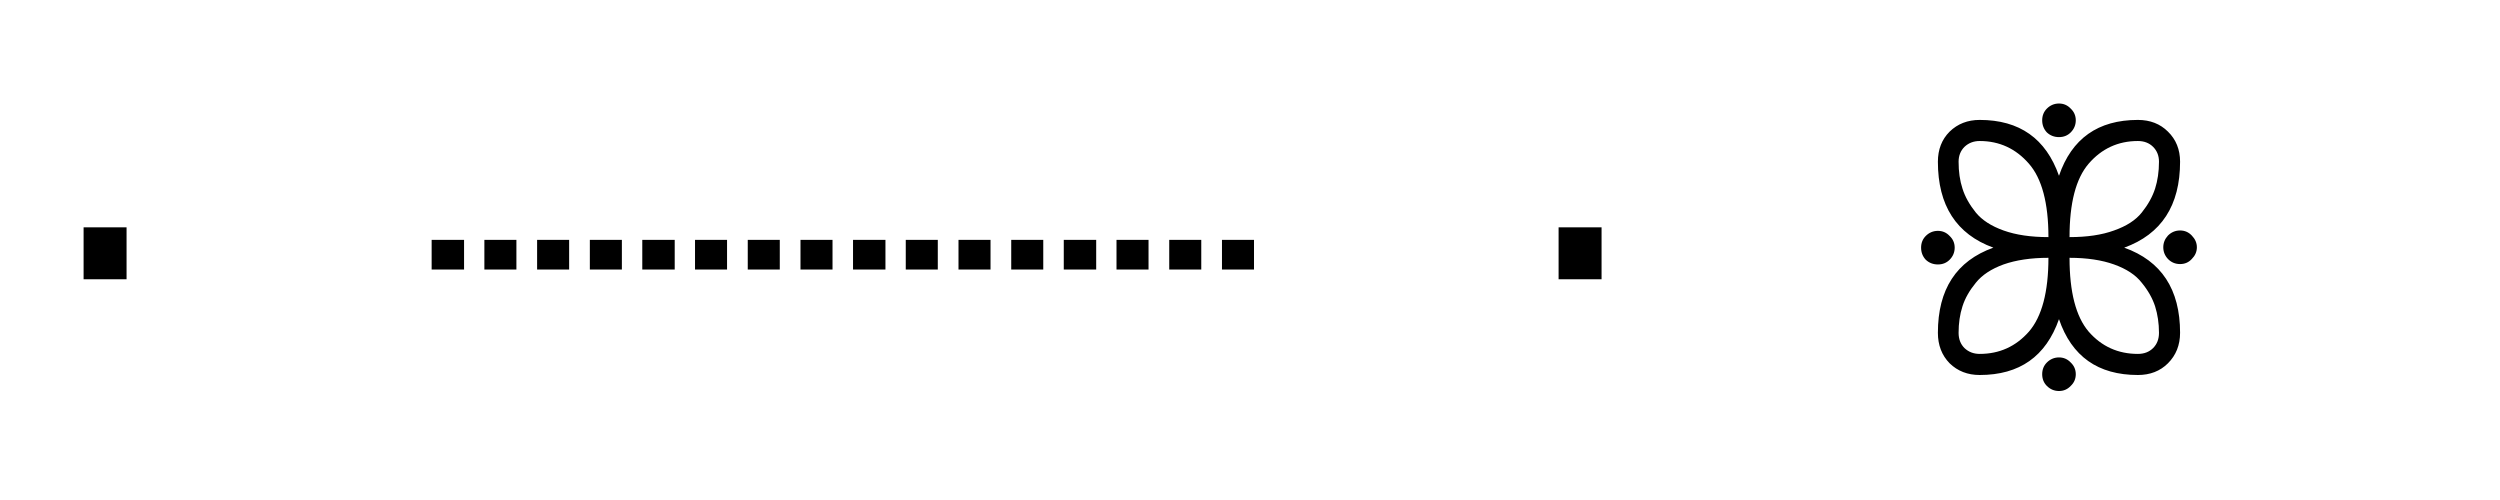
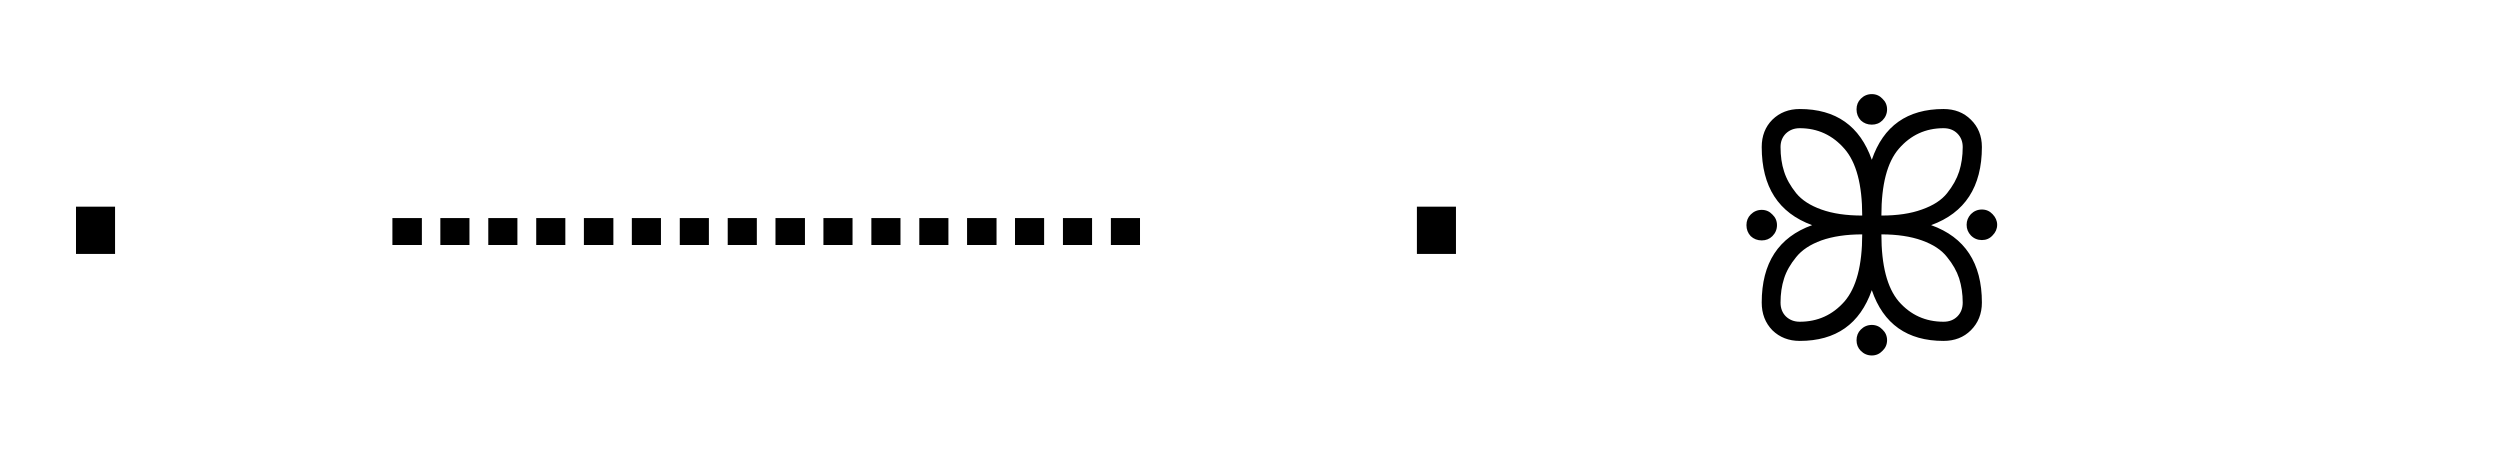
- <svg xmlns="http://www.w3.org/2000/svg" width="100" height="20">
+ <svg xmlns="http://www.w3.org/2000/svg" width="110" height="20">
  <text x="0" y="15" font-family="monospace" font-size="14" fill="black">
    · ┈┈┈┈ · ꕥ
  </text>
</svg>
